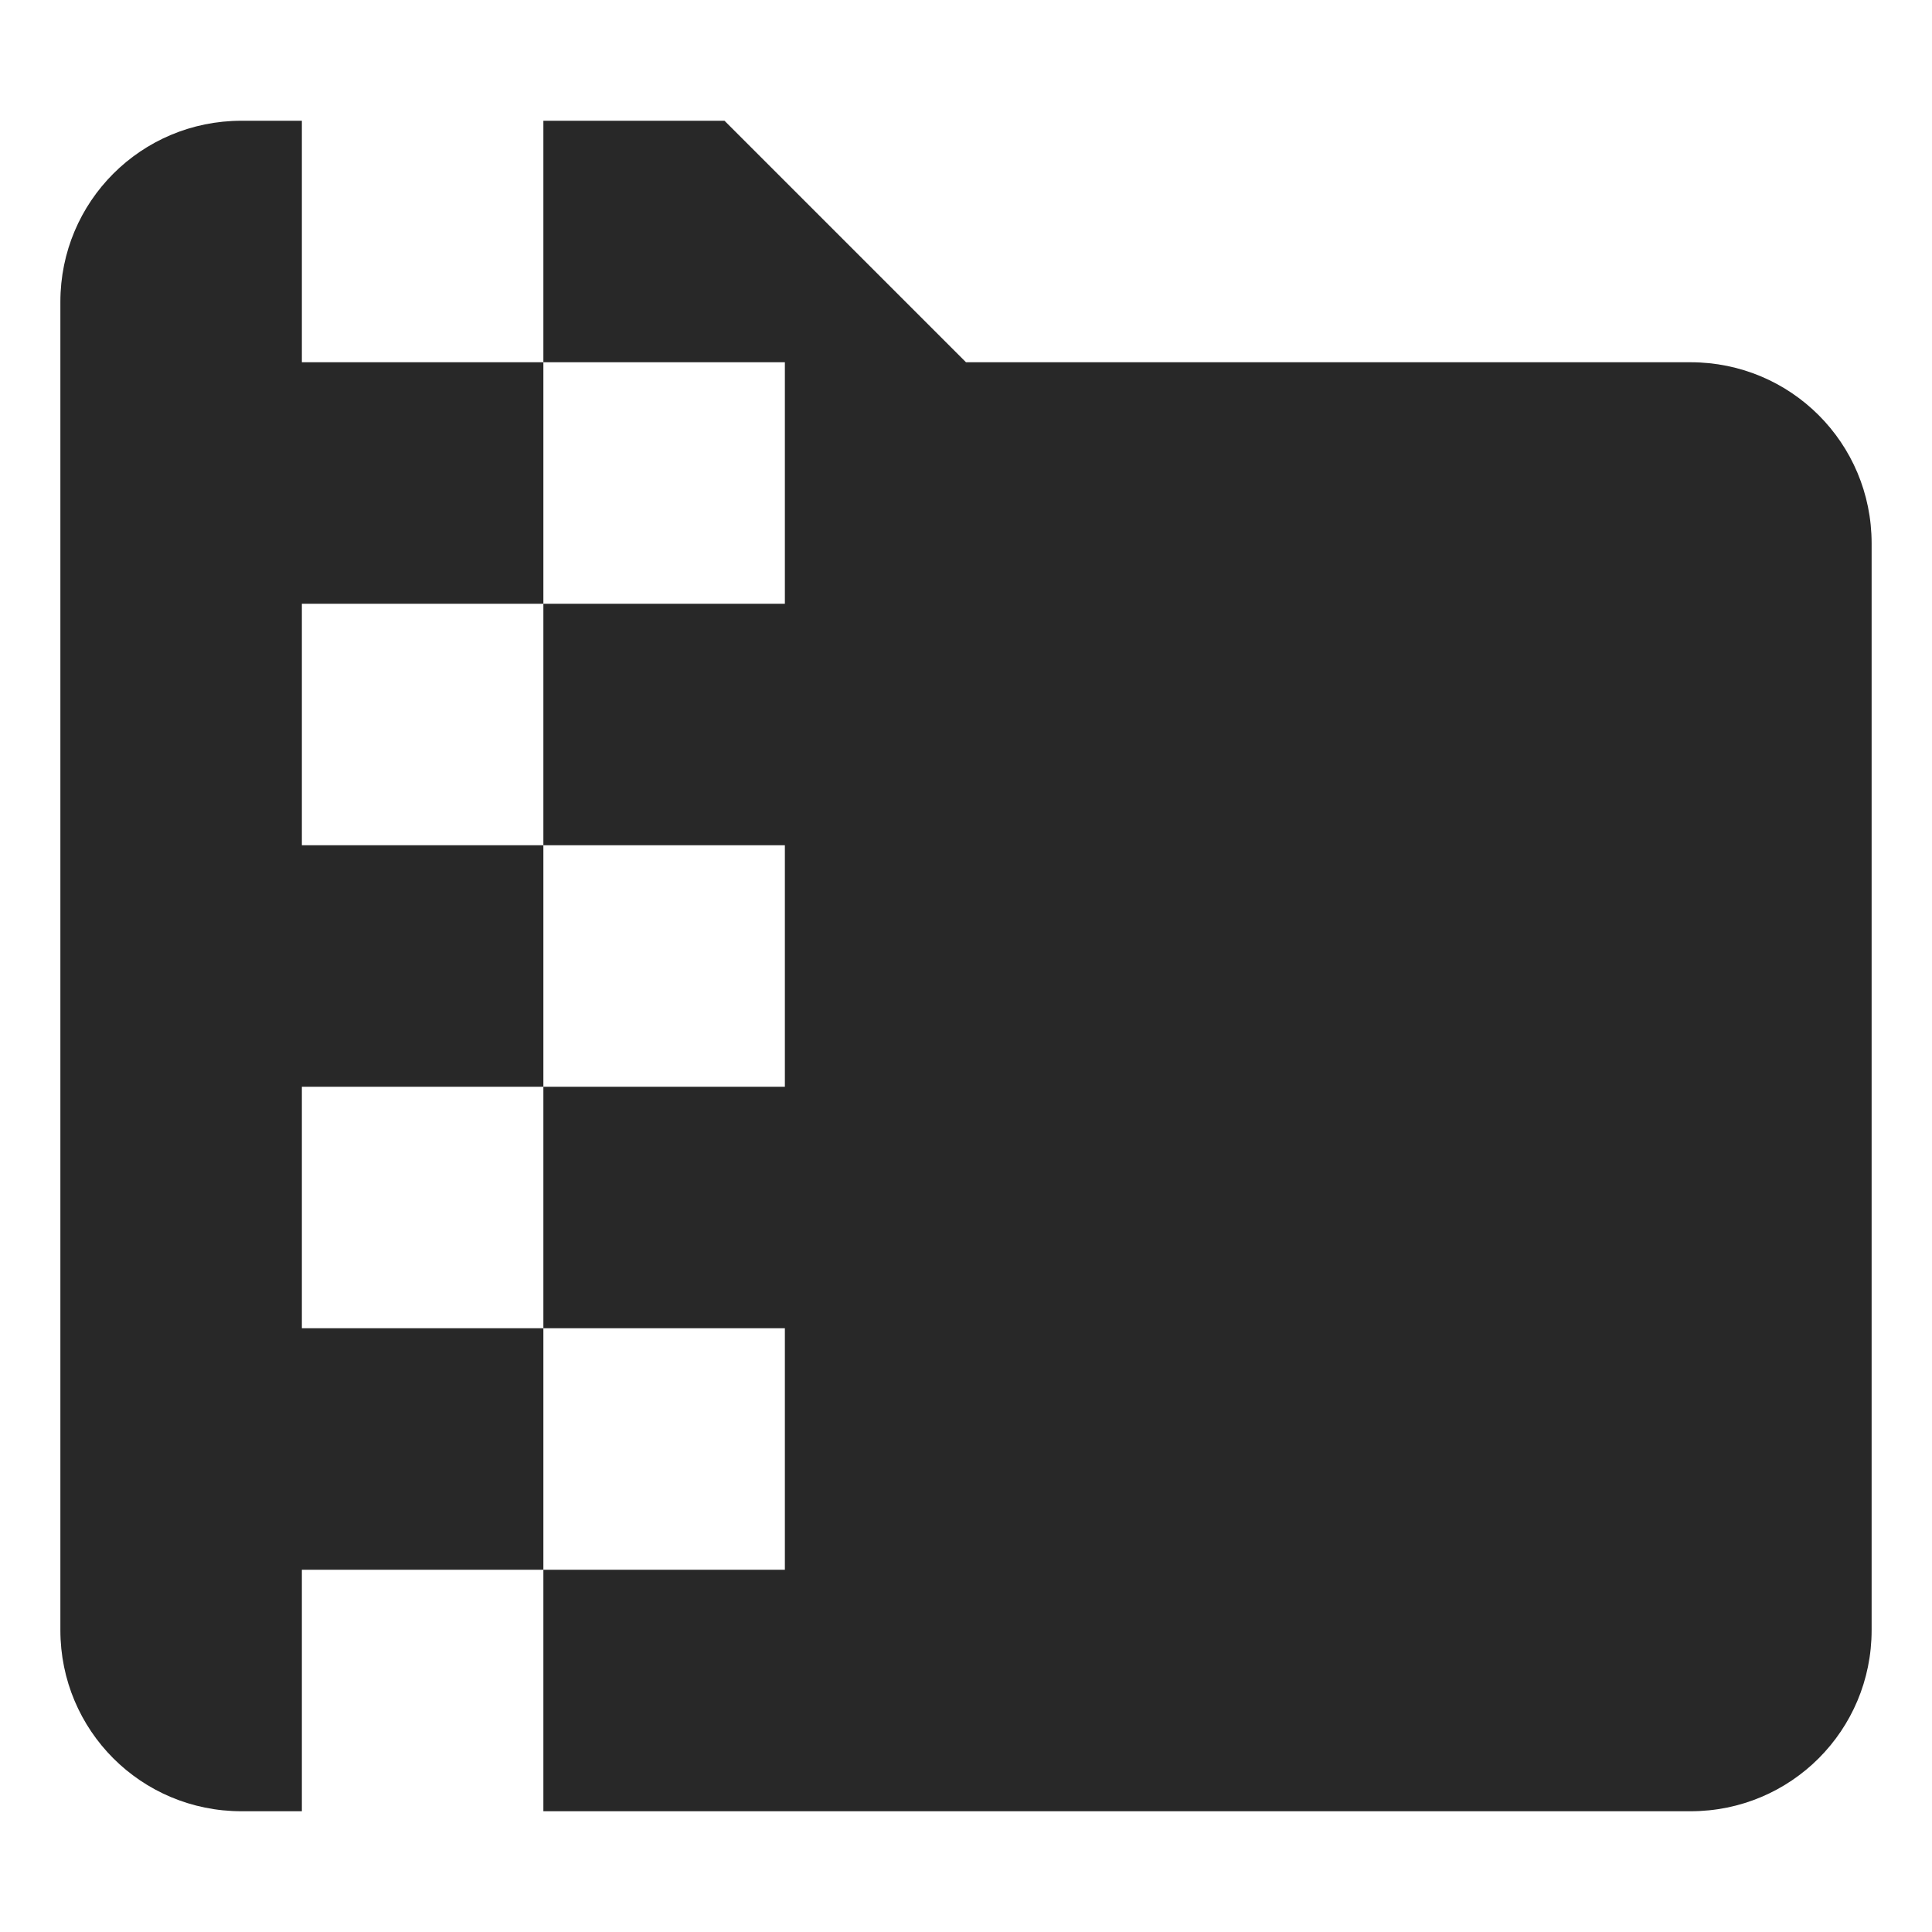
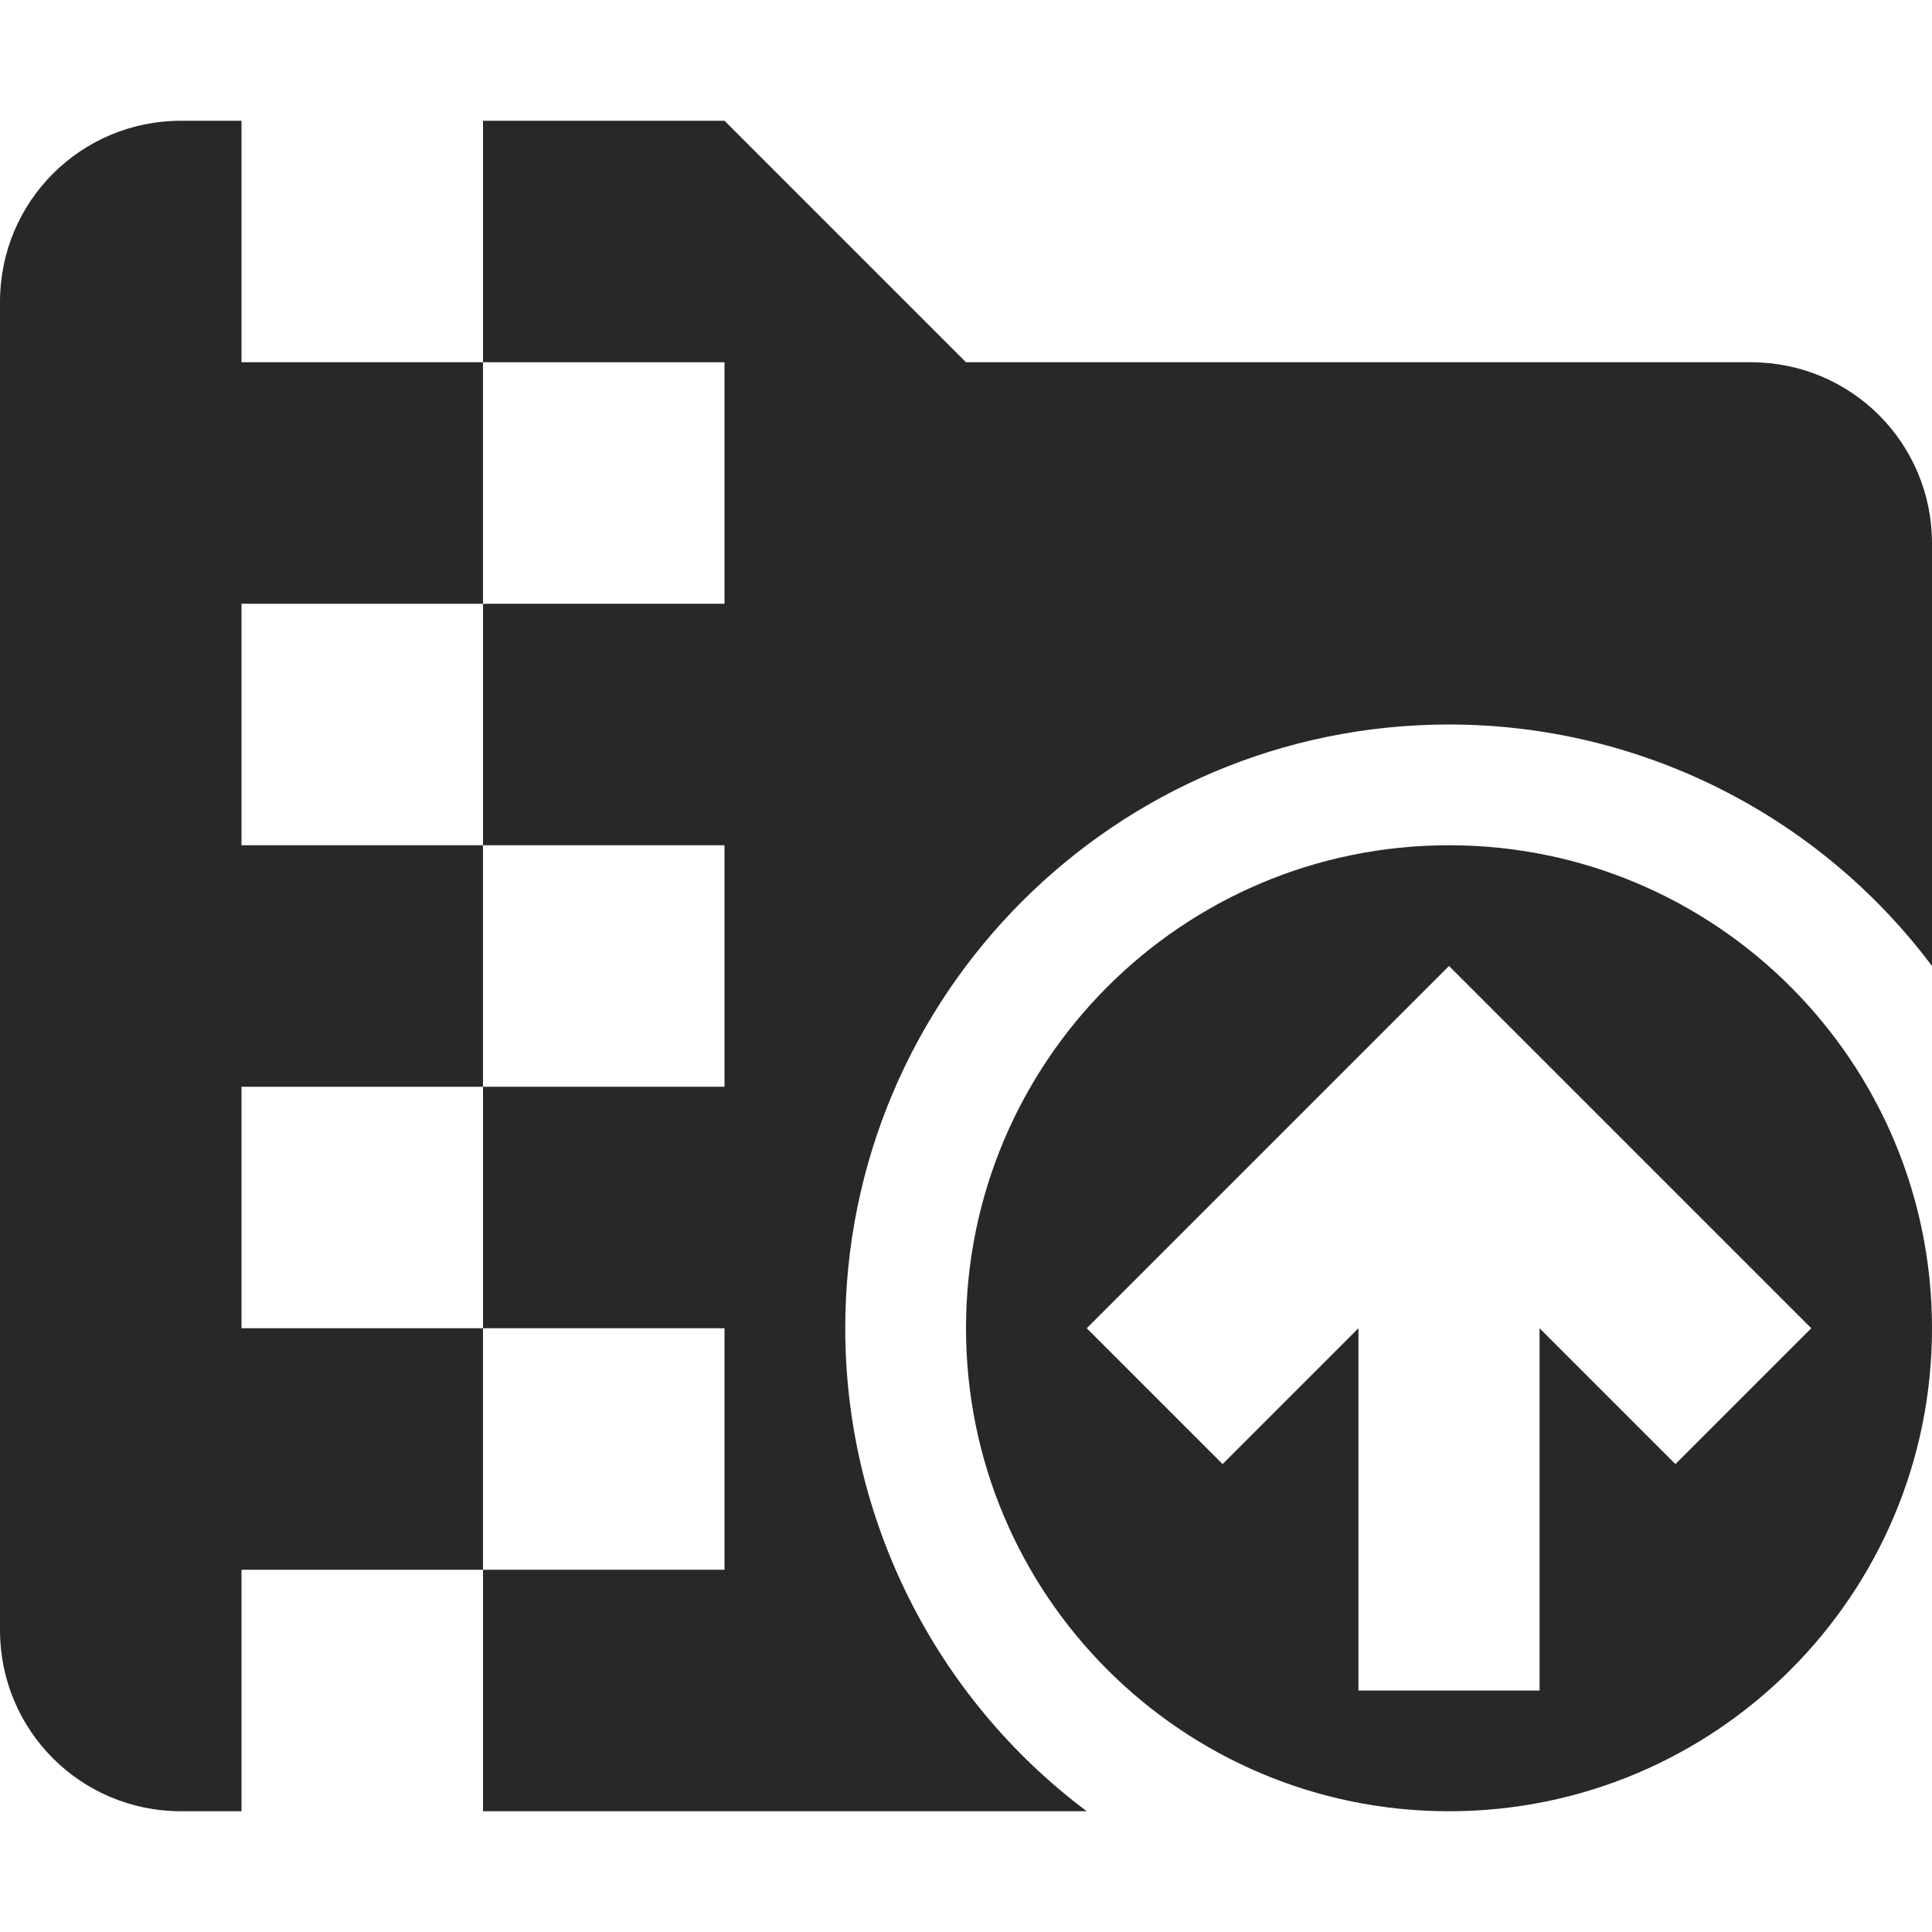
<svg xmlns="http://www.w3.org/2000/svg" width="16" height="16" version="1.1">
  <defs>
    <style id="current-color-scheme" type="text/css">.ColorScheme-Text { color:#282828; } .ColorScheme-Highlight { color:#458588; }</style>
  </defs>
-   <path class="ColorScheme-Text" d="m2 1c-0.831 0-1.5 0.669-1.5 1.5v11c0 0.831 0.669 1.5 1.5 1.5h0.5v-2h2v-2h-2v-2h2v-2h-2v-2h2v-2h-2v-2zm2.5 2h2v2h-2v2h2v2h-2v2h2v2h-2v2h9.5c0.831 0 1.5-0.669 1.5-1.5v-9c0-0.831-0.669-1.5-1.5-1.5h-6l-2-2h-1.5z" fill="currentColor" />
+   <path class="ColorScheme-Text" d="m1.5 1c-0.831 0-1.5 0.669-1.5 1.5v11c0 0.831 0.669 1.5 1.5 1.5h0.5v-2h2v-2h-2v-2h2v-2h-2v-2h2v-2h-2v-2zm2.5 2h2v2h-2v2h2v2h-2v2h2v2h-2v2h5c-1.259-0.944-2-2.426-2-4 0-2.761 2.239-5 5-5 1.574 0 3.056 0.741 4 2v-3.5c0-0.831-0.669-1.5-1.5-1.5h-6.5l-2-2h-2zm8 4c-2.209-3e-7 -4 1.791-4 4-3e-7 2.209 1.791 4 4 4s4-1.791 4-4c0-2.209-1.791-4-4-4zm0 1 3 3-1.125 1.125-1.125-1.125v3h-1.5v-3l-1.125 1.125-1.125-1.125z" fill="currentColor" />
</svg>
